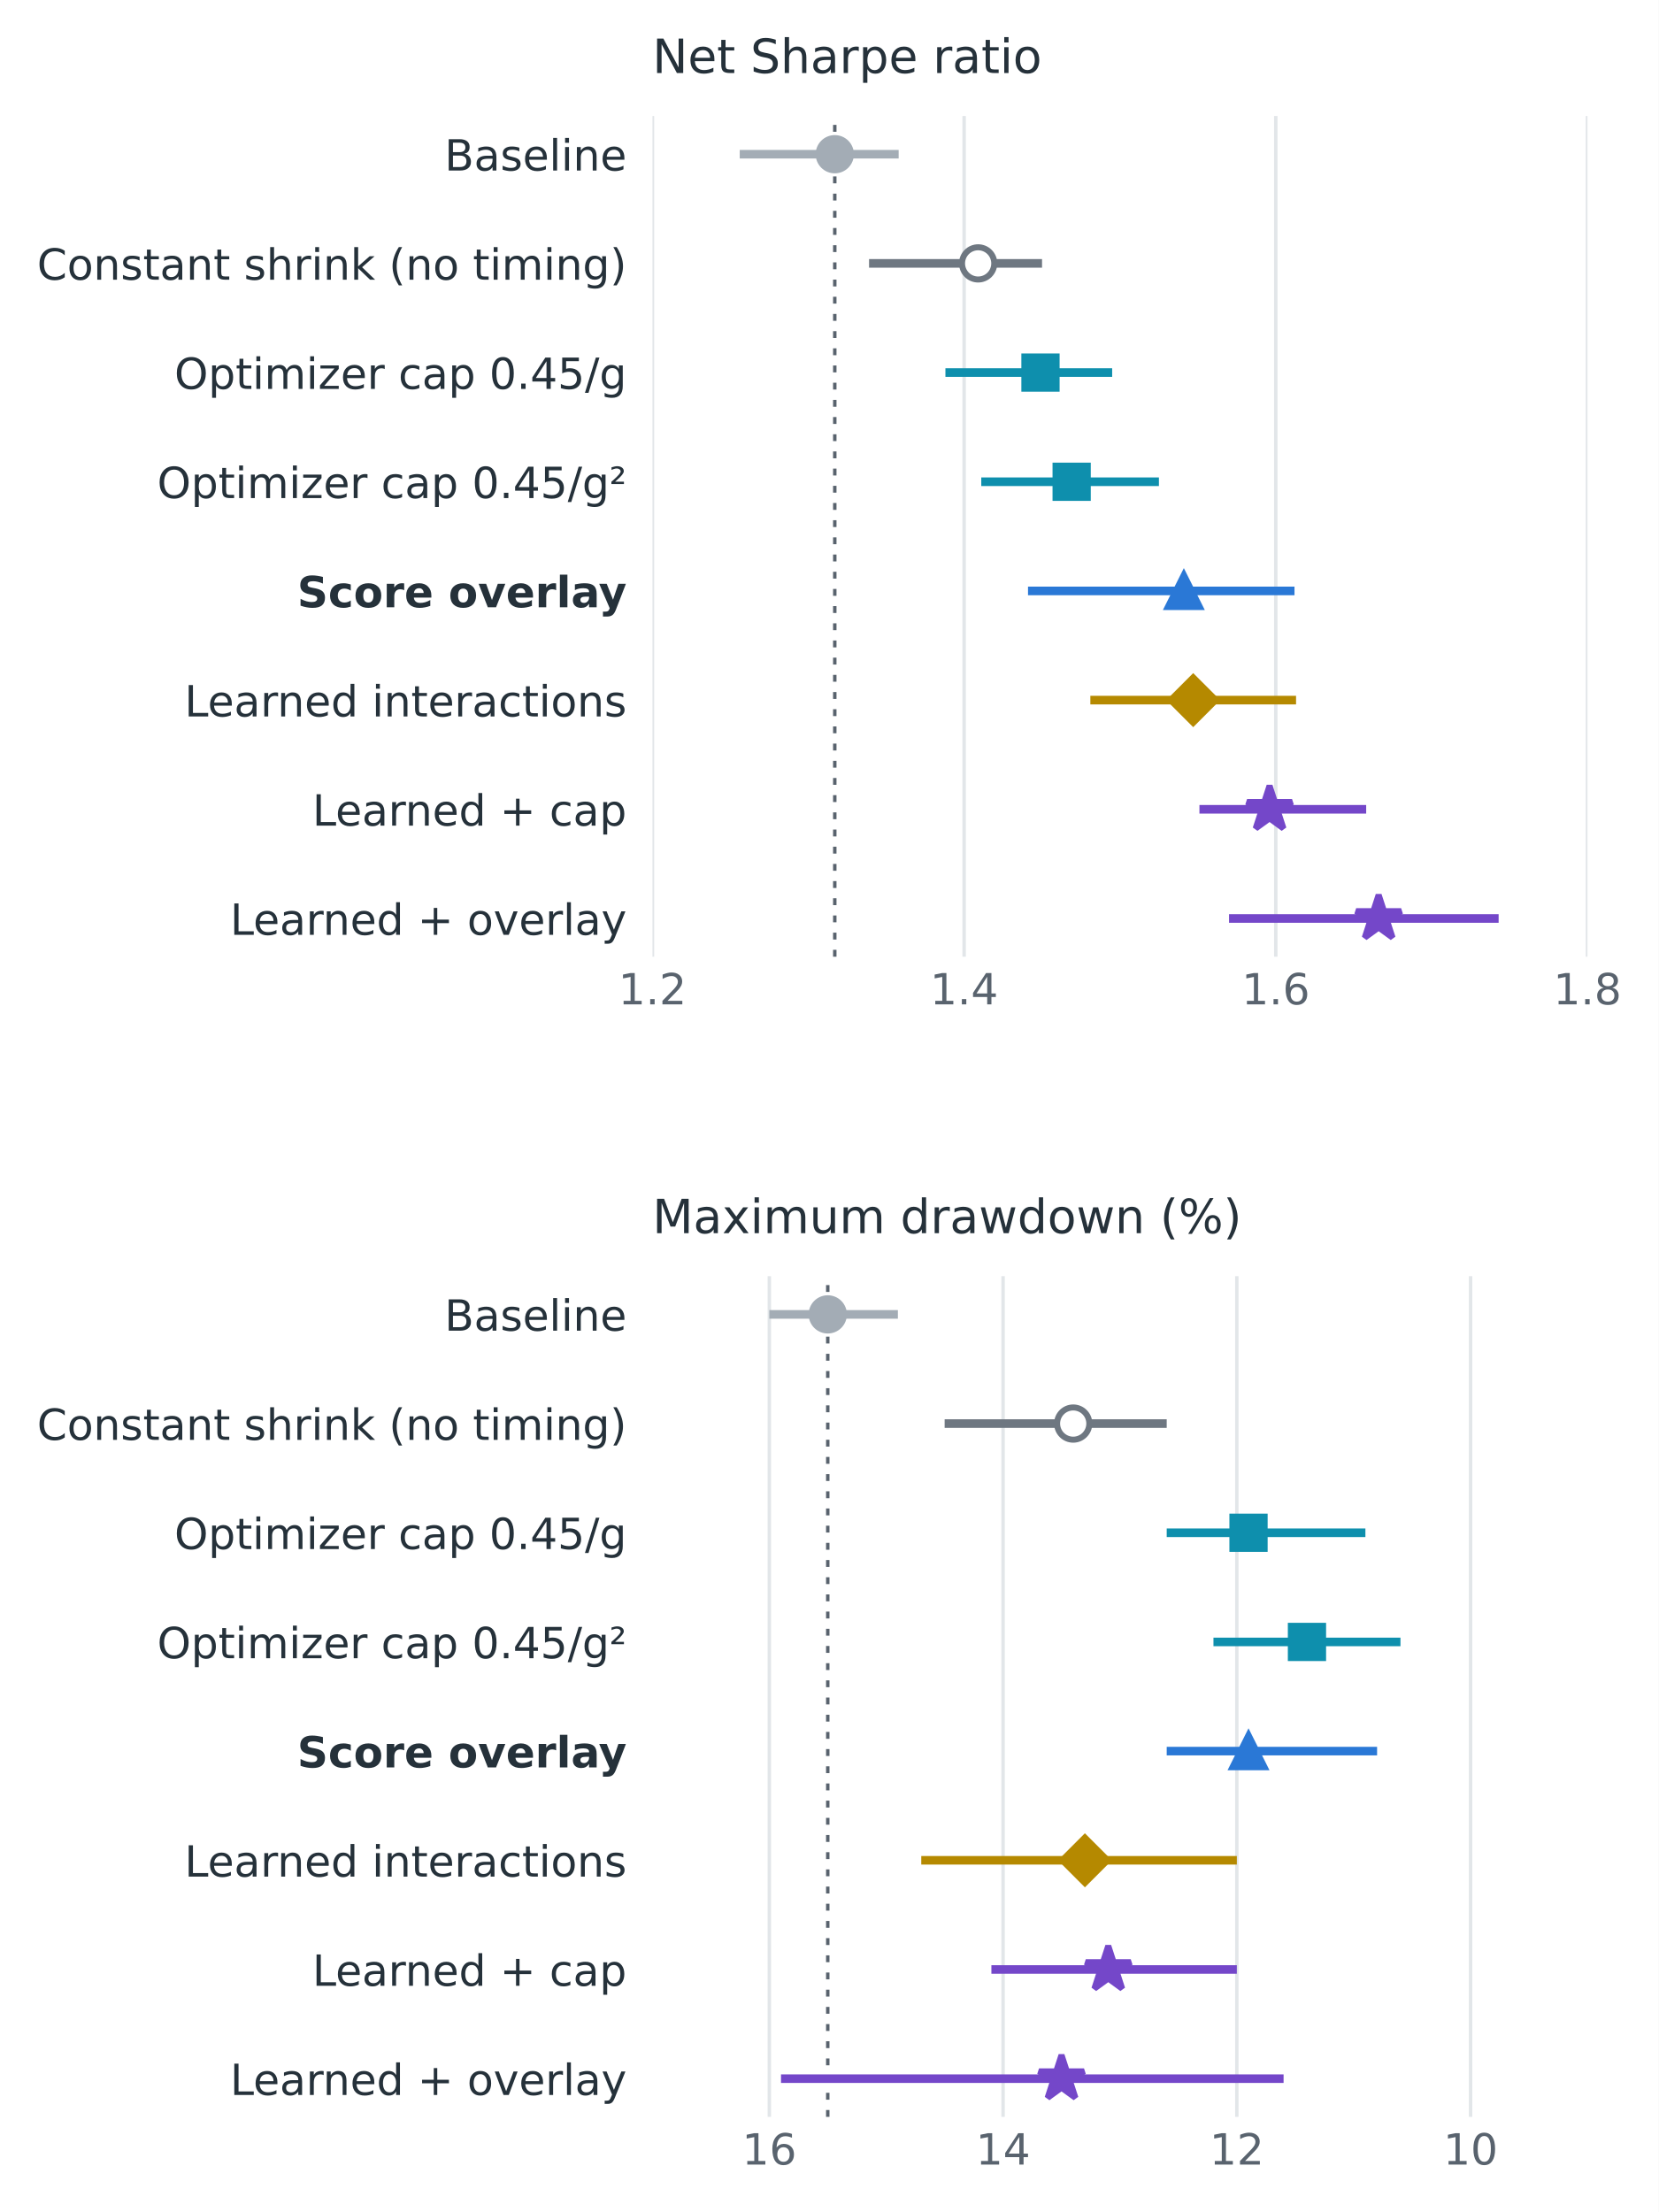
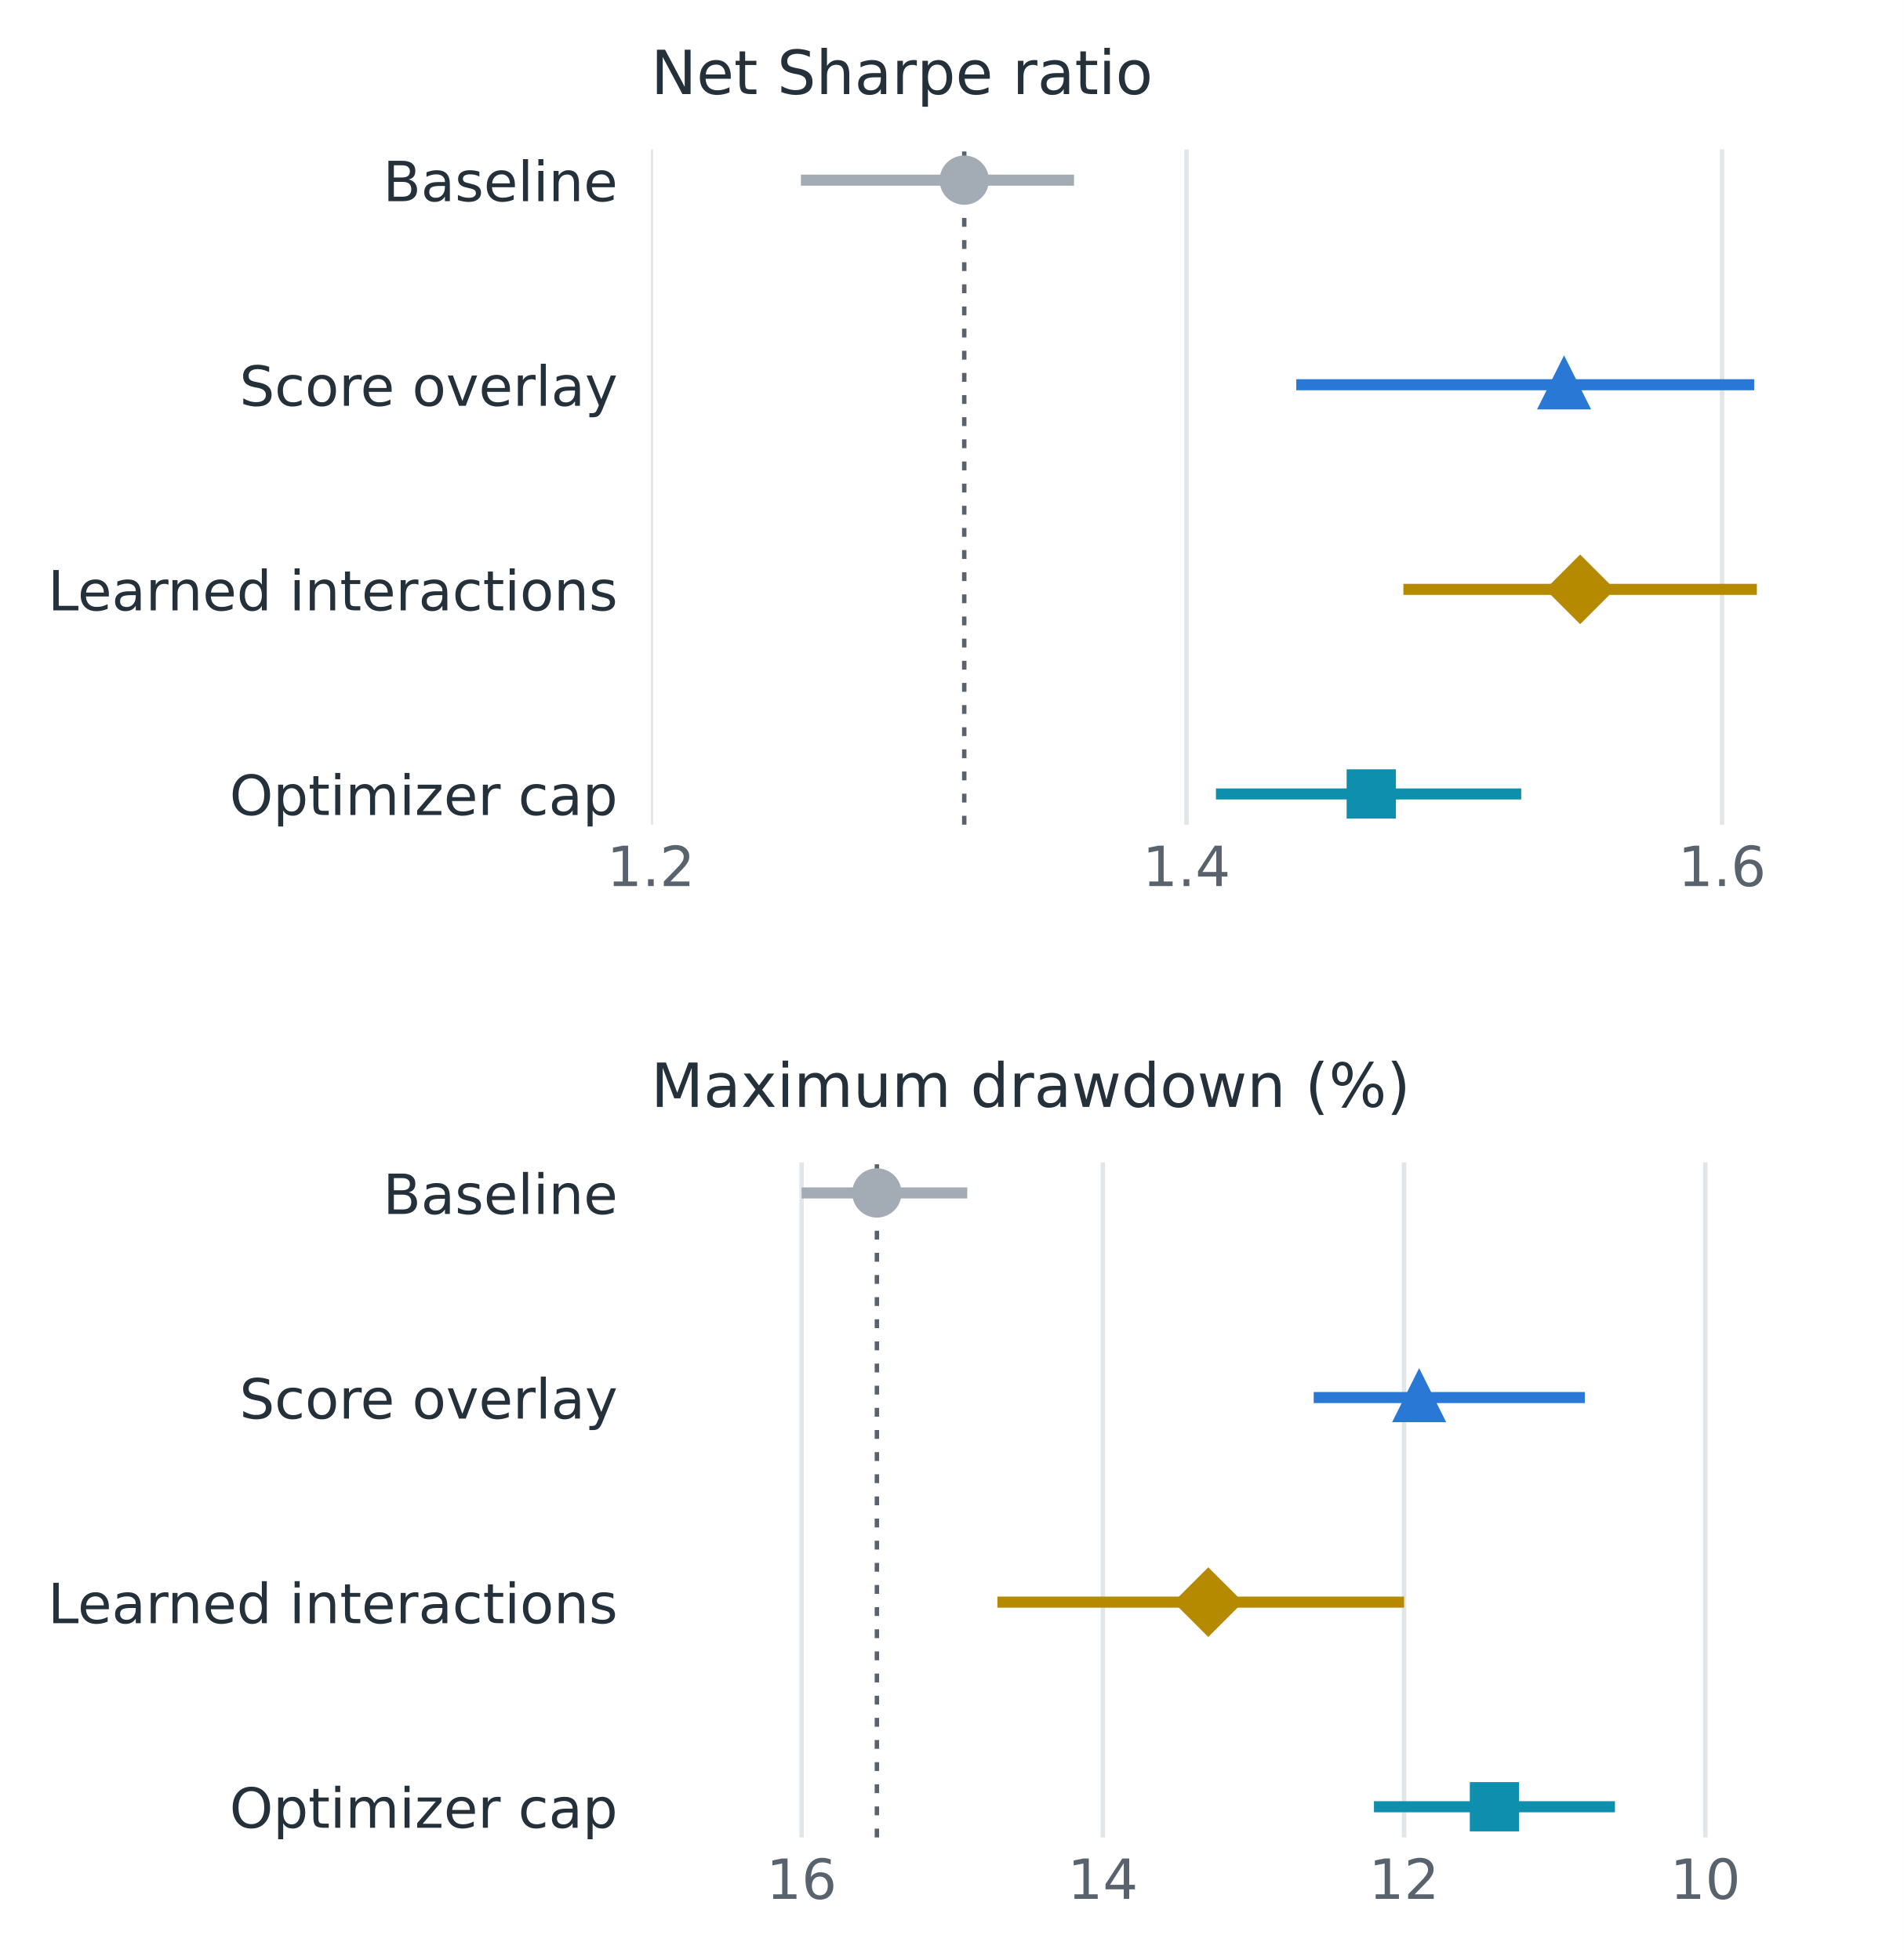
- <svg xmlns="http://www.w3.org/2000/svg" xmlns:xlink="http://www.w3.org/1999/xlink" width="386.067pt" height="514.834pt" viewBox="0 0 386.067 514.834" version="1.1">
+ <svg xmlns="http://www.w3.org/2000/svg" xmlns:xlink="http://www.w3.org/1999/xlink" width="343.822pt" height="354.058pt" viewBox="0 0 343.822 354.058" version="1.1">
  <defs>
    <style type="text/css">*{stroke-linejoin: round; stroke-linecap: butt}</style>
  </defs>
  <g id="figure_1">
    <g id="patch_1">
-       <path d="M 0 514.834 L 386.067 514.834 L 386.067 0 L 0 0 z " style="fill: #ffffff" />
+       <path d="M 0 354.058 L 343.822 354.058 L 343.822 0 L 0 0 z " style="fill: #ffffff" />
    </g>
    <g id="axes_1">
      <g id="patch_2">
-         <path d="M 151.856 222.669 L 369.476 222.669 L 369.476 26.998 L 151.856 26.998 z " style="fill: #ffffff" />
+         <path d="M 117.562 148.966 L 335.182 148.966 L 335.182 26.998 L 117.562 26.998 z " style="fill: #ffffff" />
      </g>
      <g id="matplotlib.axis_1">
        <g id="xtick_1">
          <g id="line2d_1">
-             <path d="M 151.856 222.669 L 151.856 26.998 " clip-path="url(#pa3e0de231d)" style="fill: none; stroke: #e2e6e9; stroke-width: 0.8; stroke-linecap: square" />
+             <path d="M 117.562 148.966 L 117.562 26.998 " clip-path="url(#p09c8c6550d)" style="fill: none; stroke: #e2e6e9; stroke-width: 0.8; stroke-linecap: square" />
          </g>
          <g id="line2d_2" />
          <g id="text_1">
-             <text style="font-size: 10px; font-family: 'DejaVu Sans', 'Arial', sans-serif; text-anchor: middle; fill: #59636e" x="151.856" y="233.767" transform="rotate(-0 151.8556 233.7665)">1.2</text>
+             <text style="font-size: 10px; font-family: 'DejaVu Sans', 'Arial', sans-serif; text-anchor: middle; fill: #59636e" x="117.562" y="160.064" transform="rotate(-0 117.5619 160.0639)">1.2</text>
          </g>
        </g>
        <g id="xtick_2">
          <g id="line2d_3">
-             <path d="M 224.396 222.669 L 224.396 26.998 " clip-path="url(#pa3e0de231d)" style="fill: none; stroke: #e2e6e9; stroke-width: 0.8; stroke-linecap: square" />
+             <path d="M 214.282 148.966 L 214.282 26.998 " clip-path="url(#p09c8c6550d)" style="fill: none; stroke: #e2e6e9; stroke-width: 0.8; stroke-linecap: square" />
          </g>
          <g id="line2d_4" />
          <g id="text_2">
-             <text style="font-size: 10px; font-family: 'DejaVu Sans', 'Arial', sans-serif; text-anchor: middle; fill: #59636e" x="224.396" y="233.767" transform="rotate(-0 224.3956 233.7665)">1.4</text>
+             <text style="font-size: 10px; font-family: 'DejaVu Sans', 'Arial', sans-serif; text-anchor: middle; fill: #59636e" x="214.282" y="160.064" transform="rotate(-0 214.2819 160.0639)">1.4</text>
          </g>
        </g>
        <g id="xtick_3">
          <g id="line2d_5">
-             <path d="M 296.936 222.669 L 296.936 26.998 " clip-path="url(#pa3e0de231d)" style="fill: none; stroke: #e2e6e9; stroke-width: 0.8; stroke-linecap: square" />
+             <path d="M 311.002 148.966 L 311.002 26.998 " clip-path="url(#p09c8c6550d)" style="fill: none; stroke: #e2e6e9; stroke-width: 0.8; stroke-linecap: square" />
          </g>
          <g id="line2d_6" />
          <g id="text_3">
-             <text style="font-size: 10px; font-family: 'DejaVu Sans', 'Arial', sans-serif; text-anchor: middle; fill: #59636e" x="296.936" y="233.767" transform="rotate(-0 296.9356 233.7665)">1.6</text>
-           </g>
-         </g>
-         <g id="xtick_4">
-           <g id="line2d_7">
-             <path d="M 369.476 222.669 L 369.476 26.998 " clip-path="url(#pa3e0de231d)" style="fill: none; stroke: #e2e6e9; stroke-width: 0.8; stroke-linecap: square" />
-           </g>
-           <g id="line2d_8" />
-           <g id="text_4">
-             <text style="font-size: 10px; font-family: 'DejaVu Sans', 'Arial', sans-serif; text-anchor: middle; fill: #59636e" x="369.476" y="233.767" transform="rotate(-0 369.4756 233.7665)">1.8</text>
+             <text style="font-size: 10px; font-family: 'DejaVu Sans', 'Arial', sans-serif; text-anchor: middle; fill: #59636e" x="311.002" y="160.064" transform="rotate(-0 311.0019 160.0639)">1.6</text>
          </g>
        </g>
      </g>
      <g id="matplotlib.axis_2">
        <g id="ytick_1">
+           <g id="line2d_7" />
+           <g id="text_4">
+             <text style="font-size: 10px; font-family: 'DejaVu Sans', 'Arial', sans-serif; text-anchor: end; fill: #25313a" x="111.562" y="36.342" transform="rotate(-0 111.5619 36.3415)">Baseline</text>
+           </g>
+         </g>
+         <g id="ytick_2">
+           <g id="line2d_8" />
+           <g id="text_5">
+             <text style="font-size: 10px; font-family: 'DejaVu Sans', 'Arial', sans-serif; text-anchor: end; fill: #25313a" x="111.562" y="73.302" transform="rotate(-0 111.5619 73.3015)">Score overlay</text>
+           </g>
+         </g>
+         <g id="ytick_3">
          <g id="line2d_9" />
-           <g id="text_5">
-             <text style="font-size: 10px; font-family: 'DejaVu Sans', 'Arial', sans-serif; text-anchor: end; fill: #25313a" x="145.856" y="39.692" transform="rotate(-0 145.8556 39.69162)">Baseline</text>
-           </g>
-         </g>
-         <g id="ytick_2">
+           <g id="text_6">
+             <text style="font-size: 10px; font-family: 'DejaVu Sans', 'Arial', sans-serif; text-anchor: end; fill: #25313a" x="111.562" y="110.261" transform="rotate(-0 111.5619 110.2615)">Learned interactions</text>
+           </g>
+         </g>
+         <g id="ytick_4">
          <g id="line2d_10" />
-           <g id="text_6">
-             <text style="font-size: 10px; font-family: 'DejaVu Sans', 'Arial', sans-serif; text-anchor: end; fill: #25313a" x="145.856" y="65.103" transform="rotate(-0 145.8556 65.10338)">Constant shrink (no timing)</text>
-           </g>
-         </g>
-         <g id="ytick_3">
-           <g id="line2d_11" />
          <g id="text_7">
-             <text style="font-size: 10px; font-family: 'DejaVu Sans', 'Arial', sans-serif; text-anchor: end; fill: #25313a" x="145.856" y="90.515" transform="rotate(-0 145.8556 90.51515)">Optimizer cap 0.45/g</text>
-           </g>
-         </g>
-         <g id="ytick_4">
-           <g id="line2d_12" />
-           <g id="text_8">
-             <text style="font-size: 10px; font-family: 'DejaVu Sans', 'Arial', sans-serif; text-anchor: end; fill: #25313a" x="145.856" y="115.927" transform="rotate(-0 145.8556 115.9269)">Optimizer cap 0.45/g²</text>
-           </g>
-         </g>
-         <g id="ytick_5">
-           <g id="line2d_13" />
-           <g id="text_9">
-             <text style="font-weight: 700; font-size: 10px; font-family: 'DejaVu Sans', 'Arial', sans-serif; text-anchor: end; fill: #25313a" x="145.856" y="141.339" transform="rotate(-0 145.8556 141.3387)">Score overlay</text>
-           </g>
-         </g>
-         <g id="ytick_6">
-           <g id="line2d_14" />
-           <g id="text_10">
-             <text style="font-size: 10px; font-family: 'DejaVu Sans', 'Arial', sans-serif; text-anchor: end; fill: #25313a" x="145.856" y="166.75" transform="rotate(-0 145.8556 166.7504)">Learned interactions</text>
-           </g>
-         </g>
-         <g id="ytick_7">
-           <g id="line2d_15" />
-           <g id="text_11">
-             <text style="font-size: 10px; font-family: 'DejaVu Sans', 'Arial', sans-serif; text-anchor: end; fill: #25313a" x="145.856" y="192.162" transform="rotate(-0 145.8556 192.1622)">Learned + cap</text>
-           </g>
-         </g>
-         <g id="ytick_8">
-           <g id="line2d_16" />
-           <g id="text_12">
-             <text style="font-size: 10px; font-family: 'DejaVu Sans', 'Arial', sans-serif; text-anchor: end; fill: #25313a" x="145.856" y="217.574" transform="rotate(-0 145.8556 217.574)">Learned + overlay</text>
-           </g>
+             <text style="font-size: 10px; font-family: 'DejaVu Sans', 'Arial', sans-serif; text-anchor: end; fill: #25313a" x="111.562" y="147.221" transform="rotate(-0 111.5619 147.2215)">Optimizer cap</text>
+           </g>
+         </g>
+       </g>
+       <g id="line2d_11">
+         <path d="M 174.143 148.966 L 174.143 26.998 " clip-path="url(#p09c8c6550d)" style="fill: none; stroke-dasharray: 1.6,2.4; stroke-dashoffset: 0; stroke: #59636e; stroke-width: 0.8" />
+       </g>
+       <g id="line2d_12">
+         <path d="M 144.643 32.542 L 193.971 32.542 " clip-path="url(#p09c8c6550d)" style="fill: none; stroke: #a3acb5; stroke-width: 2" />
+       </g>
+       <g id="line2d_13">
+         <path d="M 234.109 69.502 L 316.805 69.502 " clip-path="url(#p09c8c6550d)" style="fill: none; stroke: #2a78d6; stroke-width: 2" />
+       </g>
+       <g id="line2d_14">
+         <path d="M 253.453 106.462 L 317.289 106.462 " clip-path="url(#p09c8c6550d)" style="fill: none; stroke: #b58900; stroke-width: 2" />
+       </g>
+       <g id="line2d_15">
+         <path d="M 219.601 143.422 L 274.732 143.422 " clip-path="url(#p09c8c6550d)" style="fill: none; stroke: #0e8fad; stroke-width: 2" />
+       </g>
+       <g id="line2d_16">
+         <defs>
+           <path id="me726d276ca" d="M 0 3.75 C 0.995 3.75 1.948 3.355 2.652 2.652 C 3.355 1.948 3.75 0.995 3.75 0 C 3.75 -0.995 3.355 -1.948 2.652 -2.652 C 1.948 -3.355 0.995 -3.75 0 -3.75 C -0.995 -3.75 -1.948 -3.355 -2.652 -2.652 C -3.355 -1.948 -3.75 -0.995 -3.75 0 C -3.75 0.995 -3.355 1.948 -2.652 2.652 C -1.948 3.355 -0.995 3.75 0 3.75 z " style="stroke: #a3acb5; stroke-width: 1.4" />
+         </defs>
+         <g clip-path="url(#p09c8c6550d)">
+           <use xlink:href="#me726d276ca" x="174.143" y="32.542" style="fill: #a3acb5; stroke: #a3acb5; stroke-width: 1.4" />
        </g>
      </g>
      <g id="line2d_17">
-         <path d="M 194.292 222.669 L 194.292 26.998 " clip-path="url(#pa3e0de231d)" style="fill: none; stroke-dasharray: 1.6,2.4; stroke-dashoffset: 0; stroke: #59636e; stroke-width: 0.8" />
+         <defs>
+           <path id="m562a45515b" d="M 0 -3.75 L -3.75 3.75 L 3.75 3.75 z " style="stroke: #2a78d6; stroke-width: 1.4; stroke-linejoin: miter" />
+         </defs>
+         <g clip-path="url(#p09c8c6550d)">
+           <use xlink:href="#m562a45515b" x="282.469" y="69.502" style="fill: #2a78d6; stroke: #2a78d6; stroke-width: 1.4; stroke-linejoin: miter" />
+         </g>
      </g>
      <g id="line2d_18">
-         <path d="M 172.167 35.892 L 209.162 35.892 " clip-path="url(#pa3e0de231d)" style="fill: none; stroke: #a3acb5; stroke-width: 2" />
+         <defs>
+           <path id="m250db7ca66" d="M -0 5.303 L 5.303 0 L 0 -5.303 L -5.303 -0 z " style="stroke: #b58900; stroke-width: 1.4; stroke-linejoin: miter" />
+         </defs>
+         <g clip-path="url(#p09c8c6550d)">
+           <use xlink:href="#m250db7ca66" x="285.371" y="106.462" style="fill: #b58900; stroke: #b58900; stroke-width: 1.4; stroke-linejoin: miter" />
+         </g>
      </g>
      <g id="line2d_19">
-         <path d="M 202.271 61.304 L 242.531 61.304 " clip-path="url(#pa3e0de231d)" style="fill: none; stroke: #6e7781; stroke-width: 2" />
-       </g>
-       <g id="line2d_20">
-         <path d="M 220.043 86.716 L 258.852 86.716 " clip-path="url(#pa3e0de231d)" style="fill: none; stroke: #0e8fad; stroke-width: 2" />
-       </g>
-       <g id="line2d_21">
-         <path d="M 228.385 112.128 L 269.733 112.128 " clip-path="url(#pa3e0de231d)" style="fill: none; stroke: #0e8fad; stroke-width: 2" />
-       </g>
-       <g id="line2d_22">
-         <path d="M 239.266 137.539 L 301.288 137.539 " clip-path="url(#pa3e0de231d)" style="fill: none; stroke: #2a78d6; stroke-width: 2" />
-       </g>
-       <g id="line2d_23">
-         <path d="M 253.774 162.951 L 301.651 162.951 " clip-path="url(#pa3e0de231d)" style="fill: none; stroke: #b58900; stroke-width: 2" />
-       </g>
-       <g id="line2d_24">
-         <path d="M 279.163 188.363 L 317.972 188.363 " clip-path="url(#pa3e0de231d)" style="fill: none; stroke: #7447c9; stroke-width: 2" />
-       </g>
-       <g id="line2d_25">
-         <path d="M 286.055 213.775 L 348.802 213.775 " clip-path="url(#pa3e0de231d)" style="fill: none; stroke: #7447c9; stroke-width: 2" />
-       </g>
-       <g id="line2d_26">
-         <defs>
-           <path id="me726d276ca" d="M 0 3.75 C 0.995 3.75 1.948 3.355 2.652 2.652 C 3.355 1.948 3.75 0.995 3.75 0 C 3.75 -0.995 3.355 -1.948 2.652 -2.652 C 1.948 -3.355 0.995 -3.75 0 -3.75 C -0.995 -3.75 -1.948 -3.355 -2.652 -2.652 C -3.355 -1.948 -3.75 -0.995 -3.75 0 C -3.75 0.995 -3.355 1.948 -2.652 2.652 C -1.948 3.355 -0.995 3.75 0 3.75 z " style="stroke: #a3acb5; stroke-width: 1.4" />
-         </defs>
-         <g clip-path="url(#pa3e0de231d)">
-           <use xlink:href="#me726d276ca" x="194.292" y="35.892" style="fill: #a3acb5; stroke: #a3acb5; stroke-width: 1.4" />
-         </g>
-       </g>
-       <g id="line2d_27">
-         <defs>
-           <path id="m66cc9cad63" d="M 0 3.75 C 0.995 3.75 1.948 3.355 2.652 2.652 C 3.355 1.948 3.75 0.995 3.75 0 C 3.75 -0.995 3.355 -1.948 2.652 -2.652 C 1.948 -3.355 0.995 -3.75 0 -3.75 C -0.995 -3.75 -1.948 -3.355 -2.652 -2.652 C -3.355 -1.948 -3.75 -0.995 -3.75 0 C -3.75 0.995 -3.355 1.948 -2.652 2.652 C -1.948 3.355 -0.995 3.75 0 3.75 z " style="stroke: #6e7781; stroke-width: 1.4" />
-         </defs>
-         <g clip-path="url(#pa3e0de231d)">
-           <use xlink:href="#m66cc9cad63" x="227.66" y="61.304" style="fill: #ffffff; stroke: #6e7781; stroke-width: 1.4" />
-         </g>
-       </g>
-       <g id="line2d_28">
        <defs>
          <path id="m060dcf9366" d="M -3.75 3.75 L 3.75 3.75 L 3.75 -3.75 L -3.75 -3.75 z " style="stroke: #0e8fad; stroke-width: 1.4; stroke-linejoin: miter" />
        </defs>
-         <g clip-path="url(#pa3e0de231d)">
-           <use xlink:href="#m060dcf9366" x="242.168" y="86.716" style="fill: #0e8fad; stroke: #0e8fad; stroke-width: 1.4; stroke-linejoin: miter" />
-         </g>
-       </g>
-       <g id="line2d_29">
-         <g clip-path="url(#pa3e0de231d)">
-           <use xlink:href="#m060dcf9366" x="249.422" y="112.128" style="fill: #0e8fad; stroke: #0e8fad; stroke-width: 1.4; stroke-linejoin: miter" />
-         </g>
-       </g>
-       <g id="line2d_30">
-         <defs>
-           <path id="m562a45515b" d="M 0 -3.75 L -3.75 3.75 L 3.75 3.75 z " style="stroke: #2a78d6; stroke-width: 1.4; stroke-linejoin: miter" />
-         </defs>
-         <g clip-path="url(#pa3e0de231d)">
-           <use xlink:href="#m562a45515b" x="275.536" y="137.539" style="fill: #2a78d6; stroke: #2a78d6; stroke-width: 1.4; stroke-linejoin: miter" />
-         </g>
-       </g>
-       <g id="line2d_31">
-         <defs>
-           <path id="m250db7ca66" d="M -0 5.303 L 5.303 0 L 0 -5.303 L -5.303 -0 z " style="stroke: #b58900; stroke-width: 1.4; stroke-linejoin: miter" />
-         </defs>
-         <g clip-path="url(#pa3e0de231d)">
-           <use xlink:href="#m250db7ca66" x="277.713" y="162.951" style="fill: #b58900; stroke: #b58900; stroke-width: 1.4; stroke-linejoin: miter" />
-         </g>
-       </g>
-       <g id="line2d_32">
-         <defs>
-           <path id="md4c1b59a19" d="M 0 -5.5 L -1.235 -1.7 L -5.231 -1.7 L -1.998 0.649 L -3.233 4.45 L -0 2.101 L 3.233 4.45 L 1.998 0.649 L 5.231 -1.7 L 1.235 -1.7 z " style="stroke: #7447c9; stroke-width: 1.4; stroke-linejoin: bevel" />
-         </defs>
-         <g clip-path="url(#pa3e0de231d)">
-           <use xlink:href="#md4c1b59a19" x="295.485" y="188.363" style="fill: #7447c9; stroke: #7447c9; stroke-width: 1.4; stroke-linejoin: bevel" />
-         </g>
-       </g>
-       <g id="line2d_33">
-         <g clip-path="url(#pa3e0de231d)">
-           <use xlink:href="#md4c1b59a19" x="320.874" y="213.775" style="fill: #7447c9; stroke: #7447c9; stroke-width: 1.4; stroke-linejoin: bevel" />
-         </g>
-       </g>
-       <g id="text_13">
-         <text style="font-size: 11px; font-family: 'DejaVu Sans', 'Arial', sans-serif; text-anchor: start; fill: #25313a" x="151.856" y="16.998" transform="rotate(-0 151.8556 16.99828)">Net Sharpe ratio</text>
+         <g clip-path="url(#p09c8c6550d)">
+           <use xlink:href="#m060dcf9366" x="247.65" y="143.422" style="fill: #0e8fad; stroke: #0e8fad; stroke-width: 1.4; stroke-linejoin: miter" />
+         </g>
+       </g>
+       <g id="text_8">
+         <text style="font-size: 11px; font-family: 'DejaVu Sans', 'Arial', sans-serif; text-anchor: start; fill: #25313a" x="117.562" y="16.998" transform="rotate(-0 117.5619 16.99828)">Net Sharpe ratio</text>
      </g>
    </g>
    <g id="axes_2">
      <g id="patch_3">
-         <path d="M 151.856 492.694 L 369.476 492.694 L 369.476 297.024 L 151.856 297.024 z " style="fill: #ffffff" />
+         <path d="M 117.562 331.918 L 335.182 331.918 L 335.182 209.95 L 117.562 209.95 z " style="fill: #ffffff" />
      </g>
      <g id="matplotlib.axis_3">
+         <g id="xtick_4">
+           <g id="line2d_20">
+             <path d="M 144.764 331.918 L 144.764 209.95 " clip-path="url(#p4eddfa42fe)" style="fill: none; stroke: #e2e6e9; stroke-width: 0.8; stroke-linecap: square" />
+           </g>
+           <g id="line2d_21" />
+           <g id="text_9">
+             <text style="font-size: 10px; font-family: 'DejaVu Sans', 'Arial', sans-serif; text-anchor: middle; fill: #59636e" x="144.764" y="343.016" transform="rotate(-0 144.7644 343.0159)">16</text>
+           </g>
+         </g>
        <g id="xtick_5">
-           <g id="line2d_34">
-             <path d="M 179.058 492.694 L 179.058 297.024 " clip-path="url(#p90268ae740)" style="fill: none; stroke: #e2e6e9; stroke-width: 0.8; stroke-linecap: square" />
-           </g>
-           <g id="line2d_35" />
+           <g id="line2d_22">
+             <path d="M 199.169 331.918 L 199.169 209.95 " clip-path="url(#p4eddfa42fe)" style="fill: none; stroke: #e2e6e9; stroke-width: 0.8; stroke-linecap: square" />
+           </g>
+           <g id="line2d_23" />
+           <g id="text_10">
+             <text style="font-size: 10px; font-family: 'DejaVu Sans', 'Arial', sans-serif; text-anchor: middle; fill: #59636e" x="199.169" y="343.016" transform="rotate(-0 199.1694 343.0159)">14</text>
+           </g>
+         </g>
+         <g id="xtick_6">
+           <g id="line2d_24">
+             <path d="M 253.574 331.918 L 253.574 209.95 " clip-path="url(#p4eddfa42fe)" style="fill: none; stroke: #e2e6e9; stroke-width: 0.8; stroke-linecap: square" />
+           </g>
+           <g id="line2d_25" />
+           <g id="text_11">
+             <text style="font-size: 10px; font-family: 'DejaVu Sans', 'Arial', sans-serif; text-anchor: middle; fill: #59636e" x="253.574" y="343.016" transform="rotate(-0 253.5744 343.0159)">12</text>
+           </g>
+         </g>
+         <g id="xtick_7">
+           <g id="line2d_26">
+             <path d="M 307.979 331.918 L 307.979 209.95 " clip-path="url(#p4eddfa42fe)" style="fill: none; stroke: #e2e6e9; stroke-width: 0.8; stroke-linecap: square" />
+           </g>
+           <g id="line2d_27" />
+           <g id="text_12">
+             <text style="font-size: 10px; font-family: 'DejaVu Sans', 'Arial', sans-serif; text-anchor: middle; fill: #59636e" x="307.979" y="343.016" transform="rotate(-0 307.9794 343.0159)">10</text>
+           </g>
+         </g>
+       </g>
+       <g id="matplotlib.axis_4">
+         <g id="ytick_5">
+           <g id="line2d_28" />
+           <g id="text_13">
+             <text style="font-size: 10px; font-family: 'DejaVu Sans', 'Arial', sans-serif; text-anchor: end; fill: #25313a" x="111.562" y="219.293" transform="rotate(-0 111.5619 219.2935)">Baseline</text>
+           </g>
+         </g>
+         <g id="ytick_6">
+           <g id="line2d_29" />
          <g id="text_14">
-             <text style="font-size: 10px; font-family: 'DejaVu Sans', 'Arial', sans-serif; text-anchor: middle; fill: #59636e" x="179.058" y="503.792" transform="rotate(-0 179.0581 503.7919)">16</text>
-           </g>
-         </g>
-         <g id="xtick_6">
-           <g id="line2d_36">
-             <path d="M 233.463 492.694 L 233.463 297.024 " clip-path="url(#p90268ae740)" style="fill: none; stroke: #e2e6e9; stroke-width: 0.8; stroke-linecap: square" />
-           </g>
-           <g id="line2d_37" />
+             <text style="font-size: 10px; font-family: 'DejaVu Sans', 'Arial', sans-serif; text-anchor: end; fill: #25313a" x="111.562" y="256.253" transform="rotate(-0 111.5619 256.2535)">Score overlay</text>
+           </g>
+         </g>
+         <g id="ytick_7">
+           <g id="line2d_30" />
          <g id="text_15">
-             <text style="font-size: 10px; font-family: 'DejaVu Sans', 'Arial', sans-serif; text-anchor: middle; fill: #59636e" x="233.463" y="503.792" transform="rotate(-0 233.4631 503.7919)">14</text>
-           </g>
-         </g>
-         <g id="xtick_7">
-           <g id="line2d_38">
-             <path d="M 287.868 492.694 L 287.868 297.024 " clip-path="url(#p90268ae740)" style="fill: none; stroke: #e2e6e9; stroke-width: 0.8; stroke-linecap: square" />
-           </g>
-           <g id="line2d_39" />
+             <text style="font-size: 10px; font-family: 'DejaVu Sans', 'Arial', sans-serif; text-anchor: end; fill: #25313a" x="111.562" y="293.214" transform="rotate(-0 111.5619 293.2135)">Learned interactions</text>
+           </g>
+         </g>
+         <g id="ytick_8">
+           <g id="line2d_31" />
          <g id="text_16">
-             <text style="font-size: 10px; font-family: 'DejaVu Sans', 'Arial', sans-serif; text-anchor: middle; fill: #59636e" x="287.868" y="503.792" transform="rotate(-0 287.8681 503.7919)">12</text>
-           </g>
-         </g>
-         <g id="xtick_8">
-           <g id="line2d_40">
-             <path d="M 342.273 492.694 L 342.273 297.024 " clip-path="url(#p90268ae740)" style="fill: none; stroke: #e2e6e9; stroke-width: 0.8; stroke-linecap: square" />
-           </g>
-           <g id="line2d_41" />
-           <g id="text_17">
-             <text style="font-size: 10px; font-family: 'DejaVu Sans', 'Arial', sans-serif; text-anchor: middle; fill: #59636e" x="342.273" y="503.792" transform="rotate(-0 342.2731 503.7919)">10</text>
-           </g>
-         </g>
-       </g>
-       <g id="matplotlib.axis_4">
-         <g id="ytick_9">
-           <g id="line2d_42" />
-           <g id="text_18">
-             <text style="font-size: 10px; font-family: 'DejaVu Sans', 'Arial', sans-serif; text-anchor: end; fill: #25313a" x="145.856" y="309.717" transform="rotate(-0 145.8556 309.717)">Baseline</text>
-           </g>
-         </g>
-         <g id="ytick_10">
-           <g id="line2d_43" />
-           <g id="text_19">
-             <text style="font-size: 10px; font-family: 'DejaVu Sans', 'Arial', sans-serif; text-anchor: end; fill: #25313a" x="145.856" y="335.129" transform="rotate(-0 145.8556 335.1288)">Constant shrink (no timing)</text>
-           </g>
-         </g>
-         <g id="ytick_11">
-           <g id="line2d_44" />
-           <g id="text_20">
-             <text style="font-size: 10px; font-family: 'DejaVu Sans', 'Arial', sans-serif; text-anchor: end; fill: #25313a" x="145.856" y="360.541" transform="rotate(-0 145.8556 360.5406)">Optimizer cap 0.45/g</text>
-           </g>
-         </g>
-         <g id="ytick_12">
-           <g id="line2d_45" />
-           <g id="text_21">
-             <text style="font-size: 10px; font-family: 'DejaVu Sans', 'Arial', sans-serif; text-anchor: end; fill: #25313a" x="145.856" y="385.952" transform="rotate(-0 145.8556 385.9523)">Optimizer cap 0.45/g²</text>
-           </g>
-         </g>
-         <g id="ytick_13">
-           <g id="line2d_46" />
-           <g id="text_22">
-             <text style="font-weight: 700; font-size: 10px; font-family: 'DejaVu Sans', 'Arial', sans-serif; text-anchor: end; fill: #25313a" x="145.856" y="411.364" transform="rotate(-0 145.8556 411.3641)">Score overlay</text>
-           </g>
-         </g>
-         <g id="ytick_14">
-           <g id="line2d_47" />
-           <g id="text_23">
-             <text style="font-size: 10px; font-family: 'DejaVu Sans', 'Arial', sans-serif; text-anchor: end; fill: #25313a" x="145.856" y="436.776" transform="rotate(-0 145.8556 436.7759)">Learned interactions</text>
-           </g>
-         </g>
-         <g id="ytick_15">
-           <g id="line2d_48" />
-           <g id="text_24">
-             <text style="font-size: 10px; font-family: 'DejaVu Sans', 'Arial', sans-serif; text-anchor: end; fill: #25313a" x="145.856" y="462.188" transform="rotate(-0 145.8556 462.1876)">Learned + cap</text>
-           </g>
-         </g>
-         <g id="ytick_16">
-           <g id="line2d_49" />
-           <g id="text_25">
-             <text style="font-size: 10px; font-family: 'DejaVu Sans', 'Arial', sans-serif; text-anchor: end; fill: #25313a" x="145.856" y="487.599" transform="rotate(-0 145.8556 487.5994)">Learned + overlay</text>
-           </g>
-         </g>
-       </g>
-       <g id="line2d_50">
-         <path d="M 192.659 492.694 L 192.659 297.024 " clip-path="url(#p90268ae740)" style="fill: none; stroke-dasharray: 1.6,2.4; stroke-dashoffset: 0; stroke: #59636e; stroke-width: 0.8" />
-       </g>
-       <g id="line2d_51">
-         <path d="M 179.058 305.918 L 208.981 305.918 " clip-path="url(#p90268ae740)" style="fill: none; stroke: #a3acb5; stroke-width: 2" />
-       </g>
-       <g id="line2d_52">
-         <path d="M 219.862 331.33 L 271.547 331.33 " clip-path="url(#p90268ae740)" style="fill: none; stroke: #6e7781; stroke-width: 2" />
-       </g>
-       <g id="line2d_53">
-         <path d="M 271.547 356.741 L 317.791 356.741 " clip-path="url(#p90268ae740)" style="fill: none; stroke: #0e8fad; stroke-width: 2" />
-       </g>
-       <g id="line2d_54">
-         <path d="M 282.428 382.153 L 325.952 382.153 " clip-path="url(#p90268ae740)" style="fill: none; stroke: #0e8fad; stroke-width: 2" />
-       </g>
-       <g id="line2d_55">
-         <path d="M 271.547 407.565 L 320.511 407.565 " clip-path="url(#p90268ae740)" style="fill: none; stroke: #2a78d6; stroke-width: 2" />
-       </g>
-       <g id="line2d_56">
-         <path d="M 214.421 432.977 L 287.868 432.977 " clip-path="url(#p90268ae740)" style="fill: none; stroke: #b58900; stroke-width: 2" />
-       </g>
-       <g id="line2d_57">
-         <path d="M 230.743 458.388 L 287.868 458.388 " clip-path="url(#p90268ae740)" style="fill: none; stroke: #7447c9; stroke-width: 2" />
-       </g>
-       <g id="line2d_58">
-         <path d="M 181.778 483.8 L 298.749 483.8 " clip-path="url(#p90268ae740)" style="fill: none; stroke: #7447c9; stroke-width: 2" />
-       </g>
-       <g id="line2d_59">
-         <g clip-path="url(#p90268ae740)">
-           <use xlink:href="#me726d276ca" x="192.659" y="305.918" style="fill: #a3acb5; stroke: #a3acb5; stroke-width: 1.4" />
-         </g>
-       </g>
-       <g id="line2d_60">
-         <g clip-path="url(#p90268ae740)">
-           <use xlink:href="#m66cc9cad63" x="249.785" y="331.33" style="fill: #ffffff; stroke: #6e7781; stroke-width: 1.4" />
-         </g>
-       </g>
-       <g id="line2d_61">
-         <g clip-path="url(#p90268ae740)">
-           <use xlink:href="#m060dcf9366" x="290.588" y="356.741" style="fill: #0e8fad; stroke: #0e8fad; stroke-width: 1.4; stroke-linejoin: miter" />
-         </g>
-       </g>
-       <g id="line2d_62">
-         <g clip-path="url(#p90268ae740)">
-           <use xlink:href="#m060dcf9366" x="304.19" y="382.153" style="fill: #0e8fad; stroke: #0e8fad; stroke-width: 1.4; stroke-linejoin: miter" />
-         </g>
-       </g>
-       <g id="line2d_63">
-         <g clip-path="url(#p90268ae740)">
-           <use xlink:href="#m562a45515b" x="290.588" y="407.565" style="fill: #2a78d6; stroke: #2a78d6; stroke-width: 1.4; stroke-linejoin: miter" />
-         </g>
-       </g>
-       <g id="line2d_64">
-         <g clip-path="url(#p90268ae740)">
-           <use xlink:href="#m250db7ca66" x="252.505" y="432.977" style="fill: #b58900; stroke: #b58900; stroke-width: 1.4; stroke-linejoin: miter" />
-         </g>
-       </g>
-       <g id="line2d_65">
-         <g clip-path="url(#p90268ae740)">
-           <use xlink:href="#md4c1b59a19" x="257.945" y="458.388" style="fill: #7447c9; stroke: #7447c9; stroke-width: 1.4; stroke-linejoin: bevel" />
-         </g>
-       </g>
-       <g id="line2d_66">
-         <g clip-path="url(#p90268ae740)">
-           <use xlink:href="#md4c1b59a19" x="247.064" y="483.8" style="fill: #7447c9; stroke: #7447c9; stroke-width: 1.4; stroke-linejoin: bevel" />
-         </g>
-       </g>
-       <g id="text_26">
-         <text style="font-size: 11px; font-family: 'DejaVu Sans', 'Arial', sans-serif; text-anchor: start; fill: #25313a" x="151.856" y="287.024" transform="rotate(-0 151.8556 287.0237)">Maximum drawdown (%)</text>
+             <text style="font-size: 10px; font-family: 'DejaVu Sans', 'Arial', sans-serif; text-anchor: end; fill: #25313a" x="111.562" y="330.173" transform="rotate(-0 111.5619 330.1735)">Optimizer cap</text>
+           </g>
+         </g>
+       </g>
+       <g id="line2d_32">
+         <path d="M 158.366 331.918 L 158.366 209.95 " clip-path="url(#p4eddfa42fe)" style="fill: none; stroke-dasharray: 1.6,2.4; stroke-dashoffset: 0; stroke: #59636e; stroke-width: 0.8" />
+       </g>
+       <g id="line2d_33">
+         <path d="M 144.764 215.494 L 174.687 215.494 " clip-path="url(#p4eddfa42fe)" style="fill: none; stroke: #a3acb5; stroke-width: 2" />
+       </g>
+       <g id="line2d_34">
+         <path d="M 237.253 252.454 L 286.217 252.454 " clip-path="url(#p4eddfa42fe)" style="fill: none; stroke: #2a78d6; stroke-width: 2" />
+       </g>
+       <g id="line2d_35">
+         <path d="M 180.128 289.414 L 253.574 289.414 " clip-path="url(#p4eddfa42fe)" style="fill: none; stroke: #b58900; stroke-width: 2" />
+       </g>
+       <g id="line2d_36">
+         <path d="M 248.134 326.374 L 291.658 326.374 " clip-path="url(#p4eddfa42fe)" style="fill: none; stroke: #0e8fad; stroke-width: 2" />
+       </g>
+       <g id="line2d_37">
+         <g clip-path="url(#p4eddfa42fe)">
+           <use xlink:href="#me726d276ca" x="158.366" y="215.494" style="fill: #a3acb5; stroke: #a3acb5; stroke-width: 1.4" />
+         </g>
+       </g>
+       <g id="line2d_38">
+         <g clip-path="url(#p4eddfa42fe)">
+           <use xlink:href="#m562a45515b" x="256.295" y="252.454" style="fill: #2a78d6; stroke: #2a78d6; stroke-width: 1.4; stroke-linejoin: miter" />
+         </g>
+       </g>
+       <g id="line2d_39">
+         <g clip-path="url(#p4eddfa42fe)">
+           <use xlink:href="#m250db7ca66" x="218.211" y="289.414" style="fill: #b58900; stroke: #b58900; stroke-width: 1.4; stroke-linejoin: miter" />
+         </g>
+       </g>
+       <g id="line2d_40">
+         <g clip-path="url(#p4eddfa42fe)">
+           <use xlink:href="#m060dcf9366" x="269.896" y="326.374" style="fill: #0e8fad; stroke: #0e8fad; stroke-width: 1.4; stroke-linejoin: miter" />
+         </g>
+       </g>
+       <g id="text_17">
+         <text style="font-size: 11px; font-family: 'DejaVu Sans', 'Arial', sans-serif; text-anchor: start; fill: #25313a" x="117.562" y="199.95" transform="rotate(-0 117.5619 199.9503)">Maximum drawdown (%)</text>
      </g>
    </g>
  </g>
  <defs>
-     <clipPath id="pa3e0de231d">
-       <rect x="151.856" y="26.998" width="217.62" height="195.671" />
+     <clipPath id="p09c8c6550d">
+       <rect x="117.562" y="26.998" width="217.62" height="121.968" />
    </clipPath>
-     <clipPath id="p90268ae740">
-       <rect x="151.856" y="297.024" width="217.62" height="195.671" />
+     <clipPath id="p4eddfa42fe">
+       <rect x="117.562" y="209.95" width="217.62" height="121.968" />
    </clipPath>
  </defs>
</svg>
